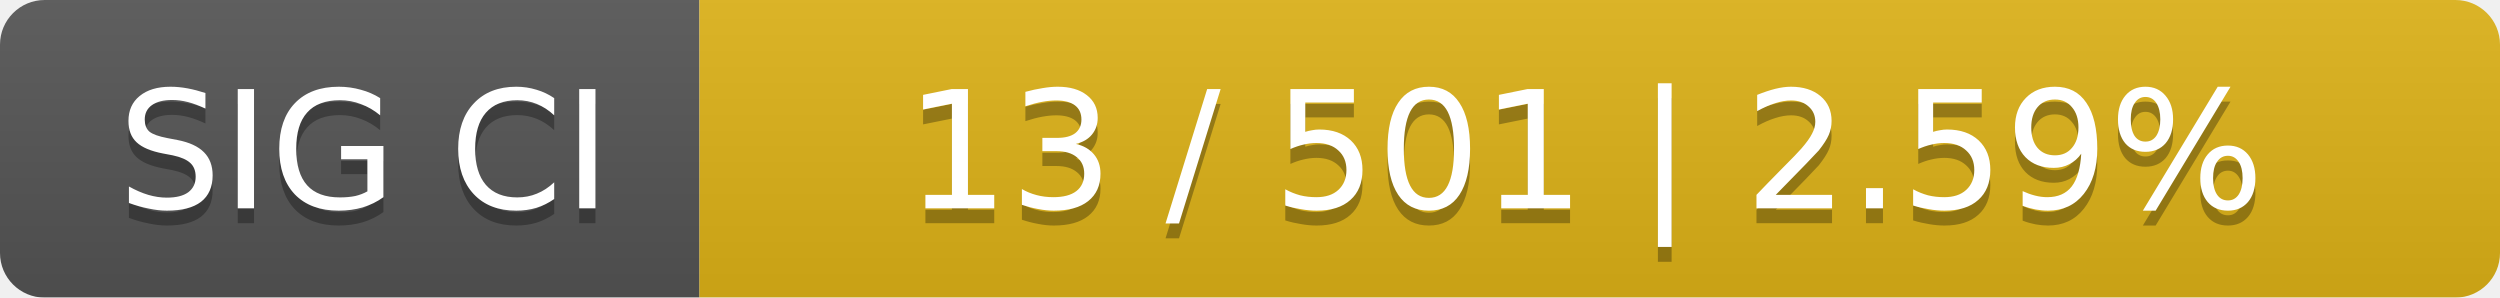
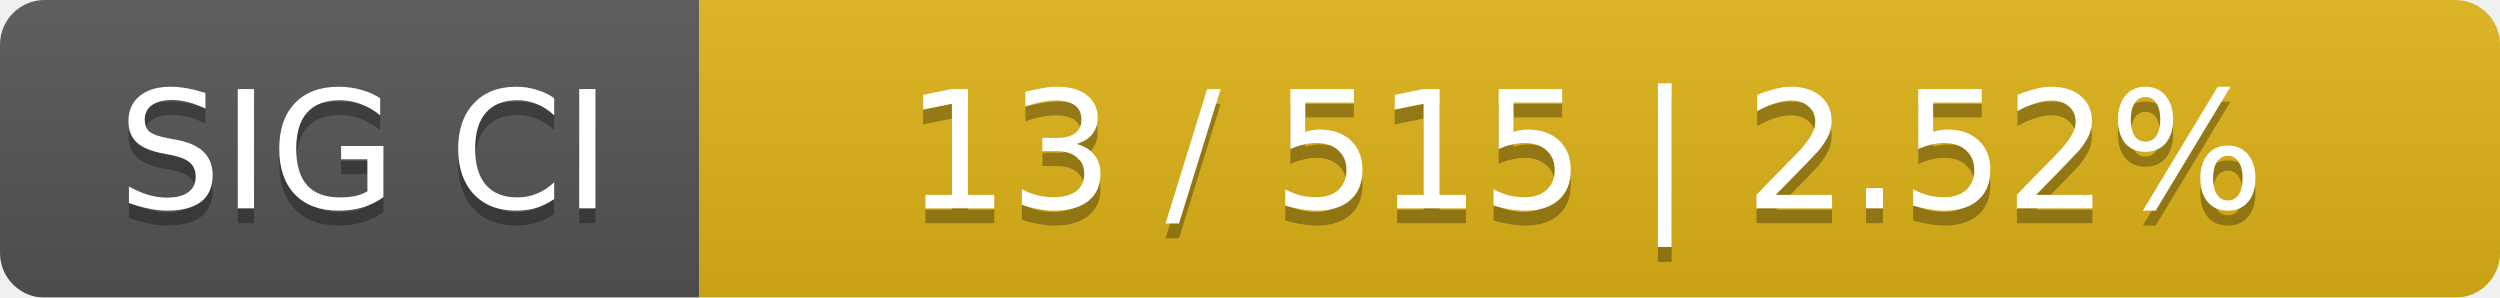
<svg xmlns="http://www.w3.org/2000/svg" width="168" height="20">
  <linearGradient id="smooth" x2="0" y2="100%">
    <stop offset="0" stop-color="#bbb" stop-opacity=".1" />
    <stop offset="1" stop-opacity=".1" />
  </linearGradient>
  <mask id="round">
    <rect width="168" height="20" rx="3" fill="#fff" />
  </mask>
  <g mask="url(#round)">
    <rect width="47" height="20" fill="#555" />
    <rect x="47" width="121" height="20" fill="#dfb317" />
    <rect width="168" height="20" fill="url(#smooth)" />
  </g>
  <g fill="#fff" text-anchor="middle" font-family="DejaVu Sans,Verdana,Geneva,sans-serif" font-size="11">
    <text x="24.5" y="15" fill="#010101" fill-opacity=".3">SIG CI</text>
    <text x="24.5" y="14">SIG CI</text>
-     <text x="106.5" y="15" fill="#010101" fill-opacity=".3">13 / 501    |    2.59%</text>
-     <text x="106.5" y="14">13 / 501    |    2.59%</text>
+     <text x="106.5" y="15" fill="#010101" fill-opacity=".3">13 / 515    |    2.52%</text>
+     <text x="106.5" y="14">13 / 515    |    2.52%</text>
  </g>
</svg>
